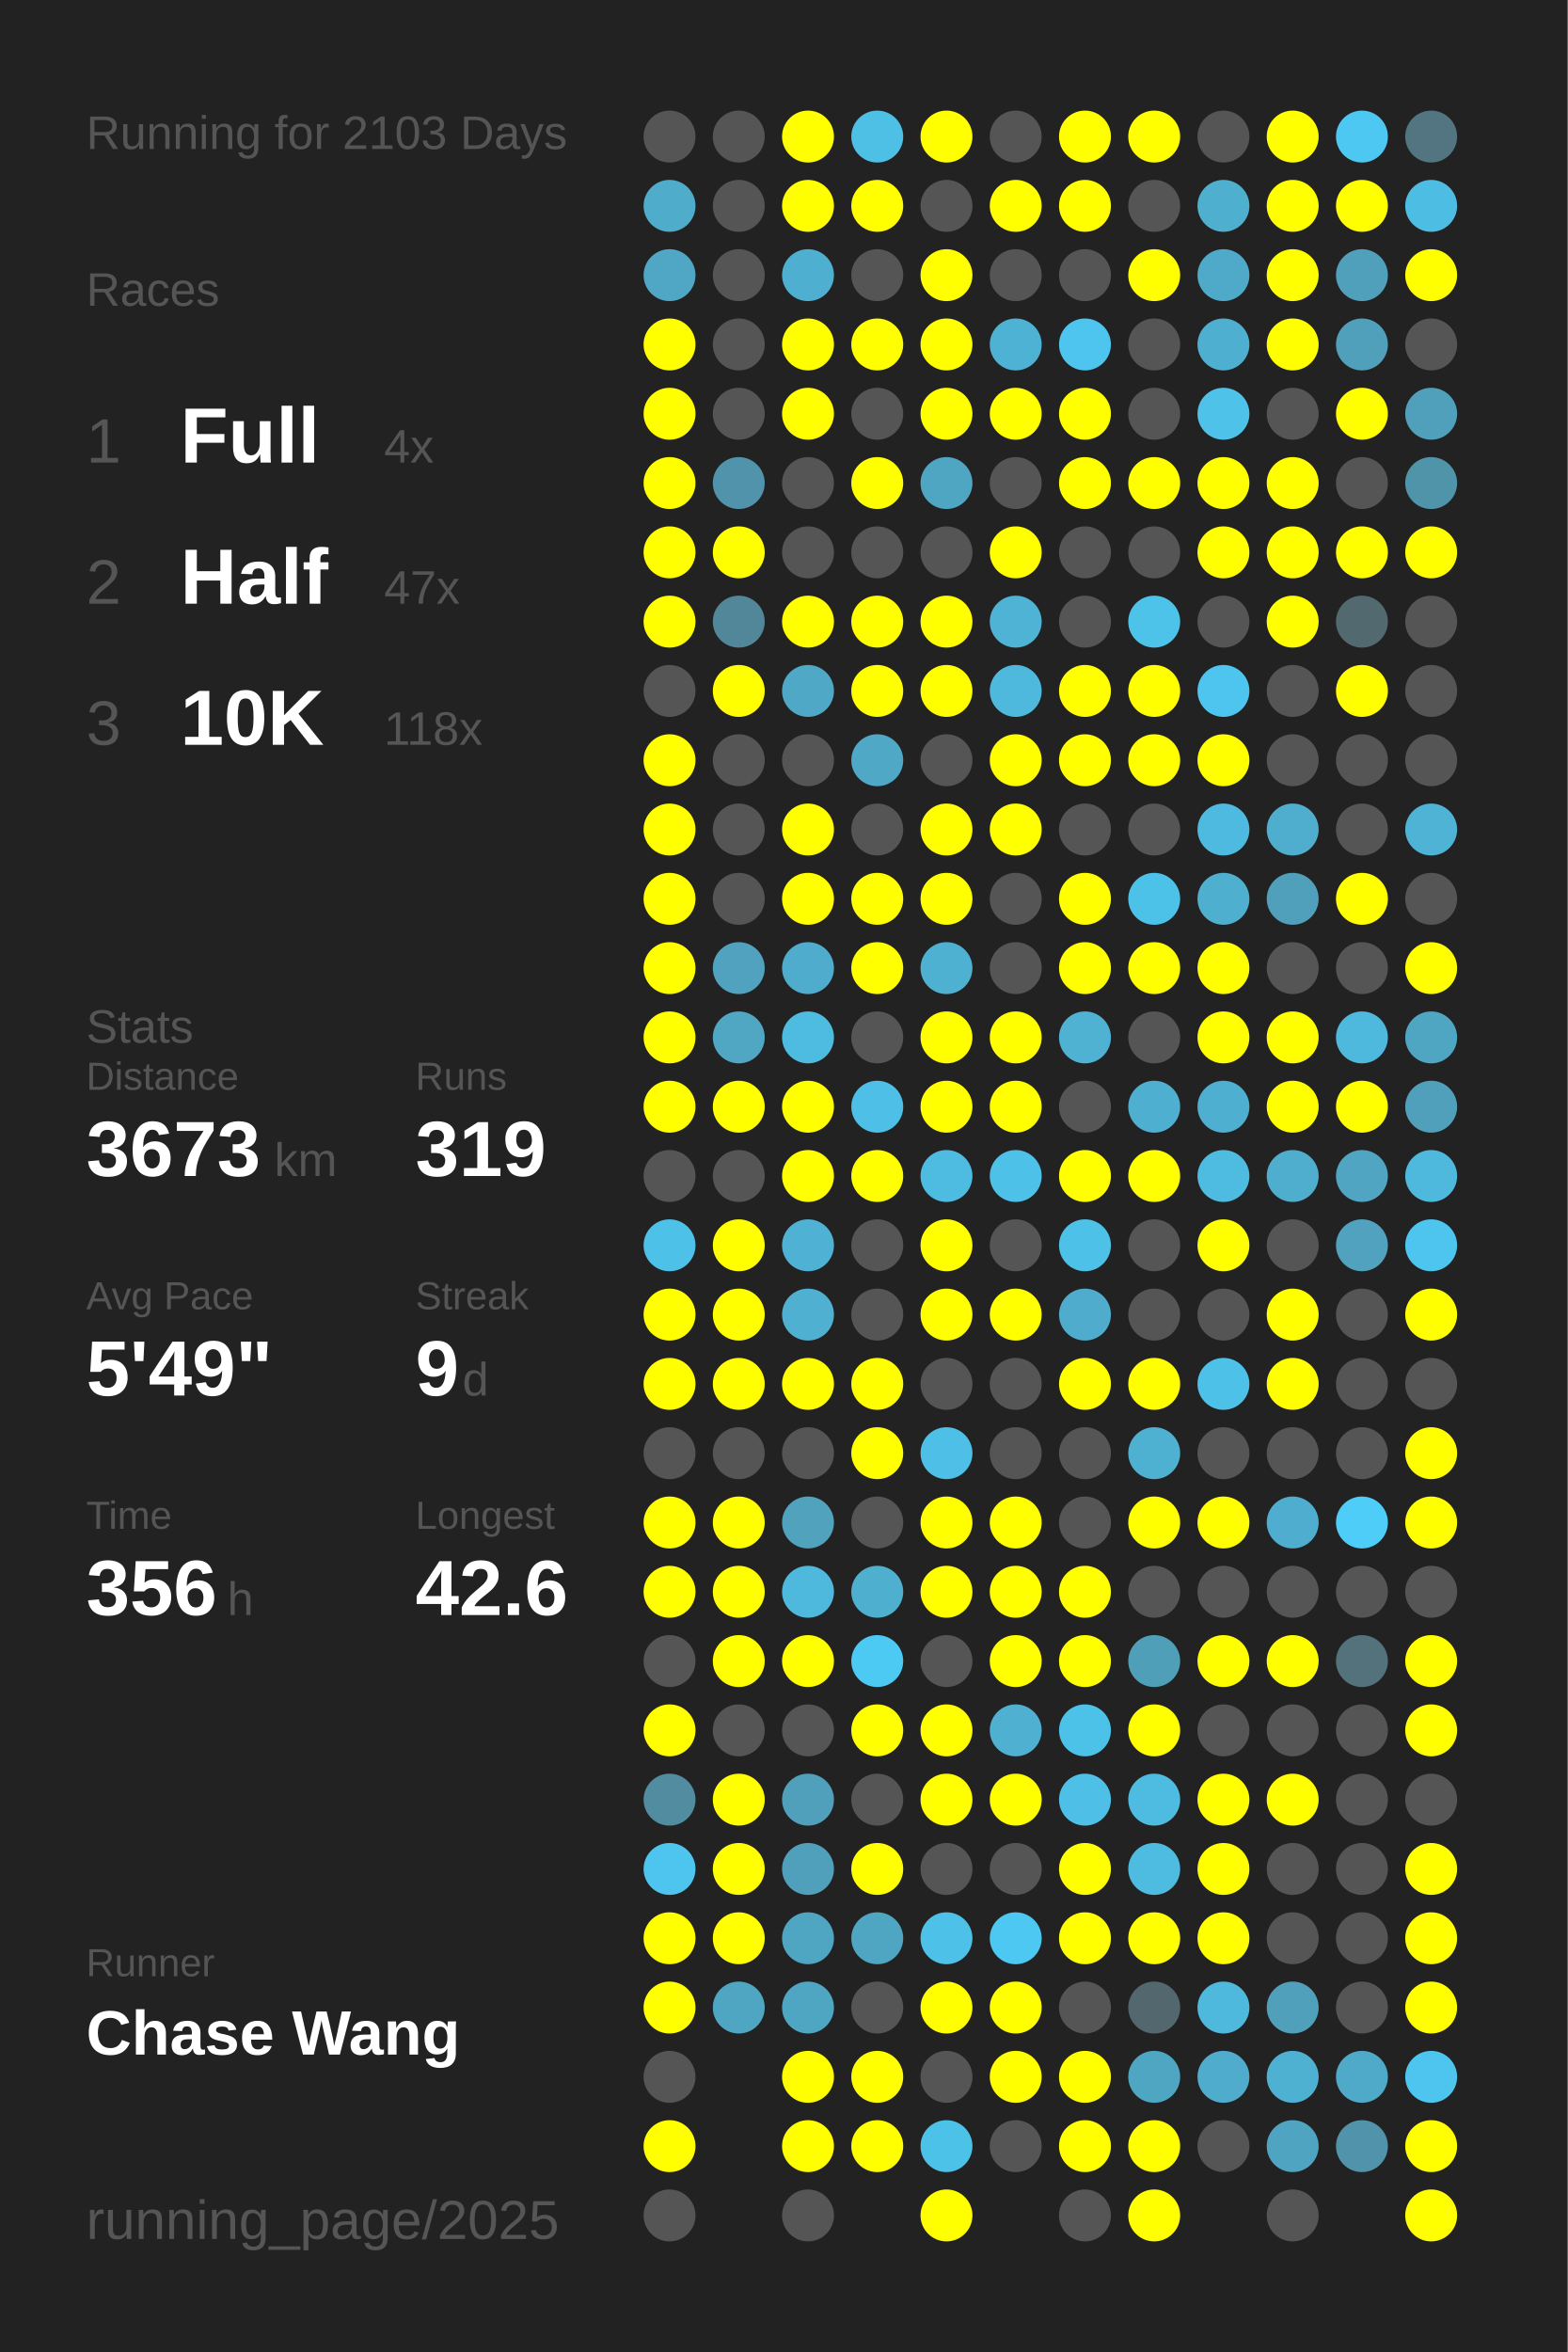
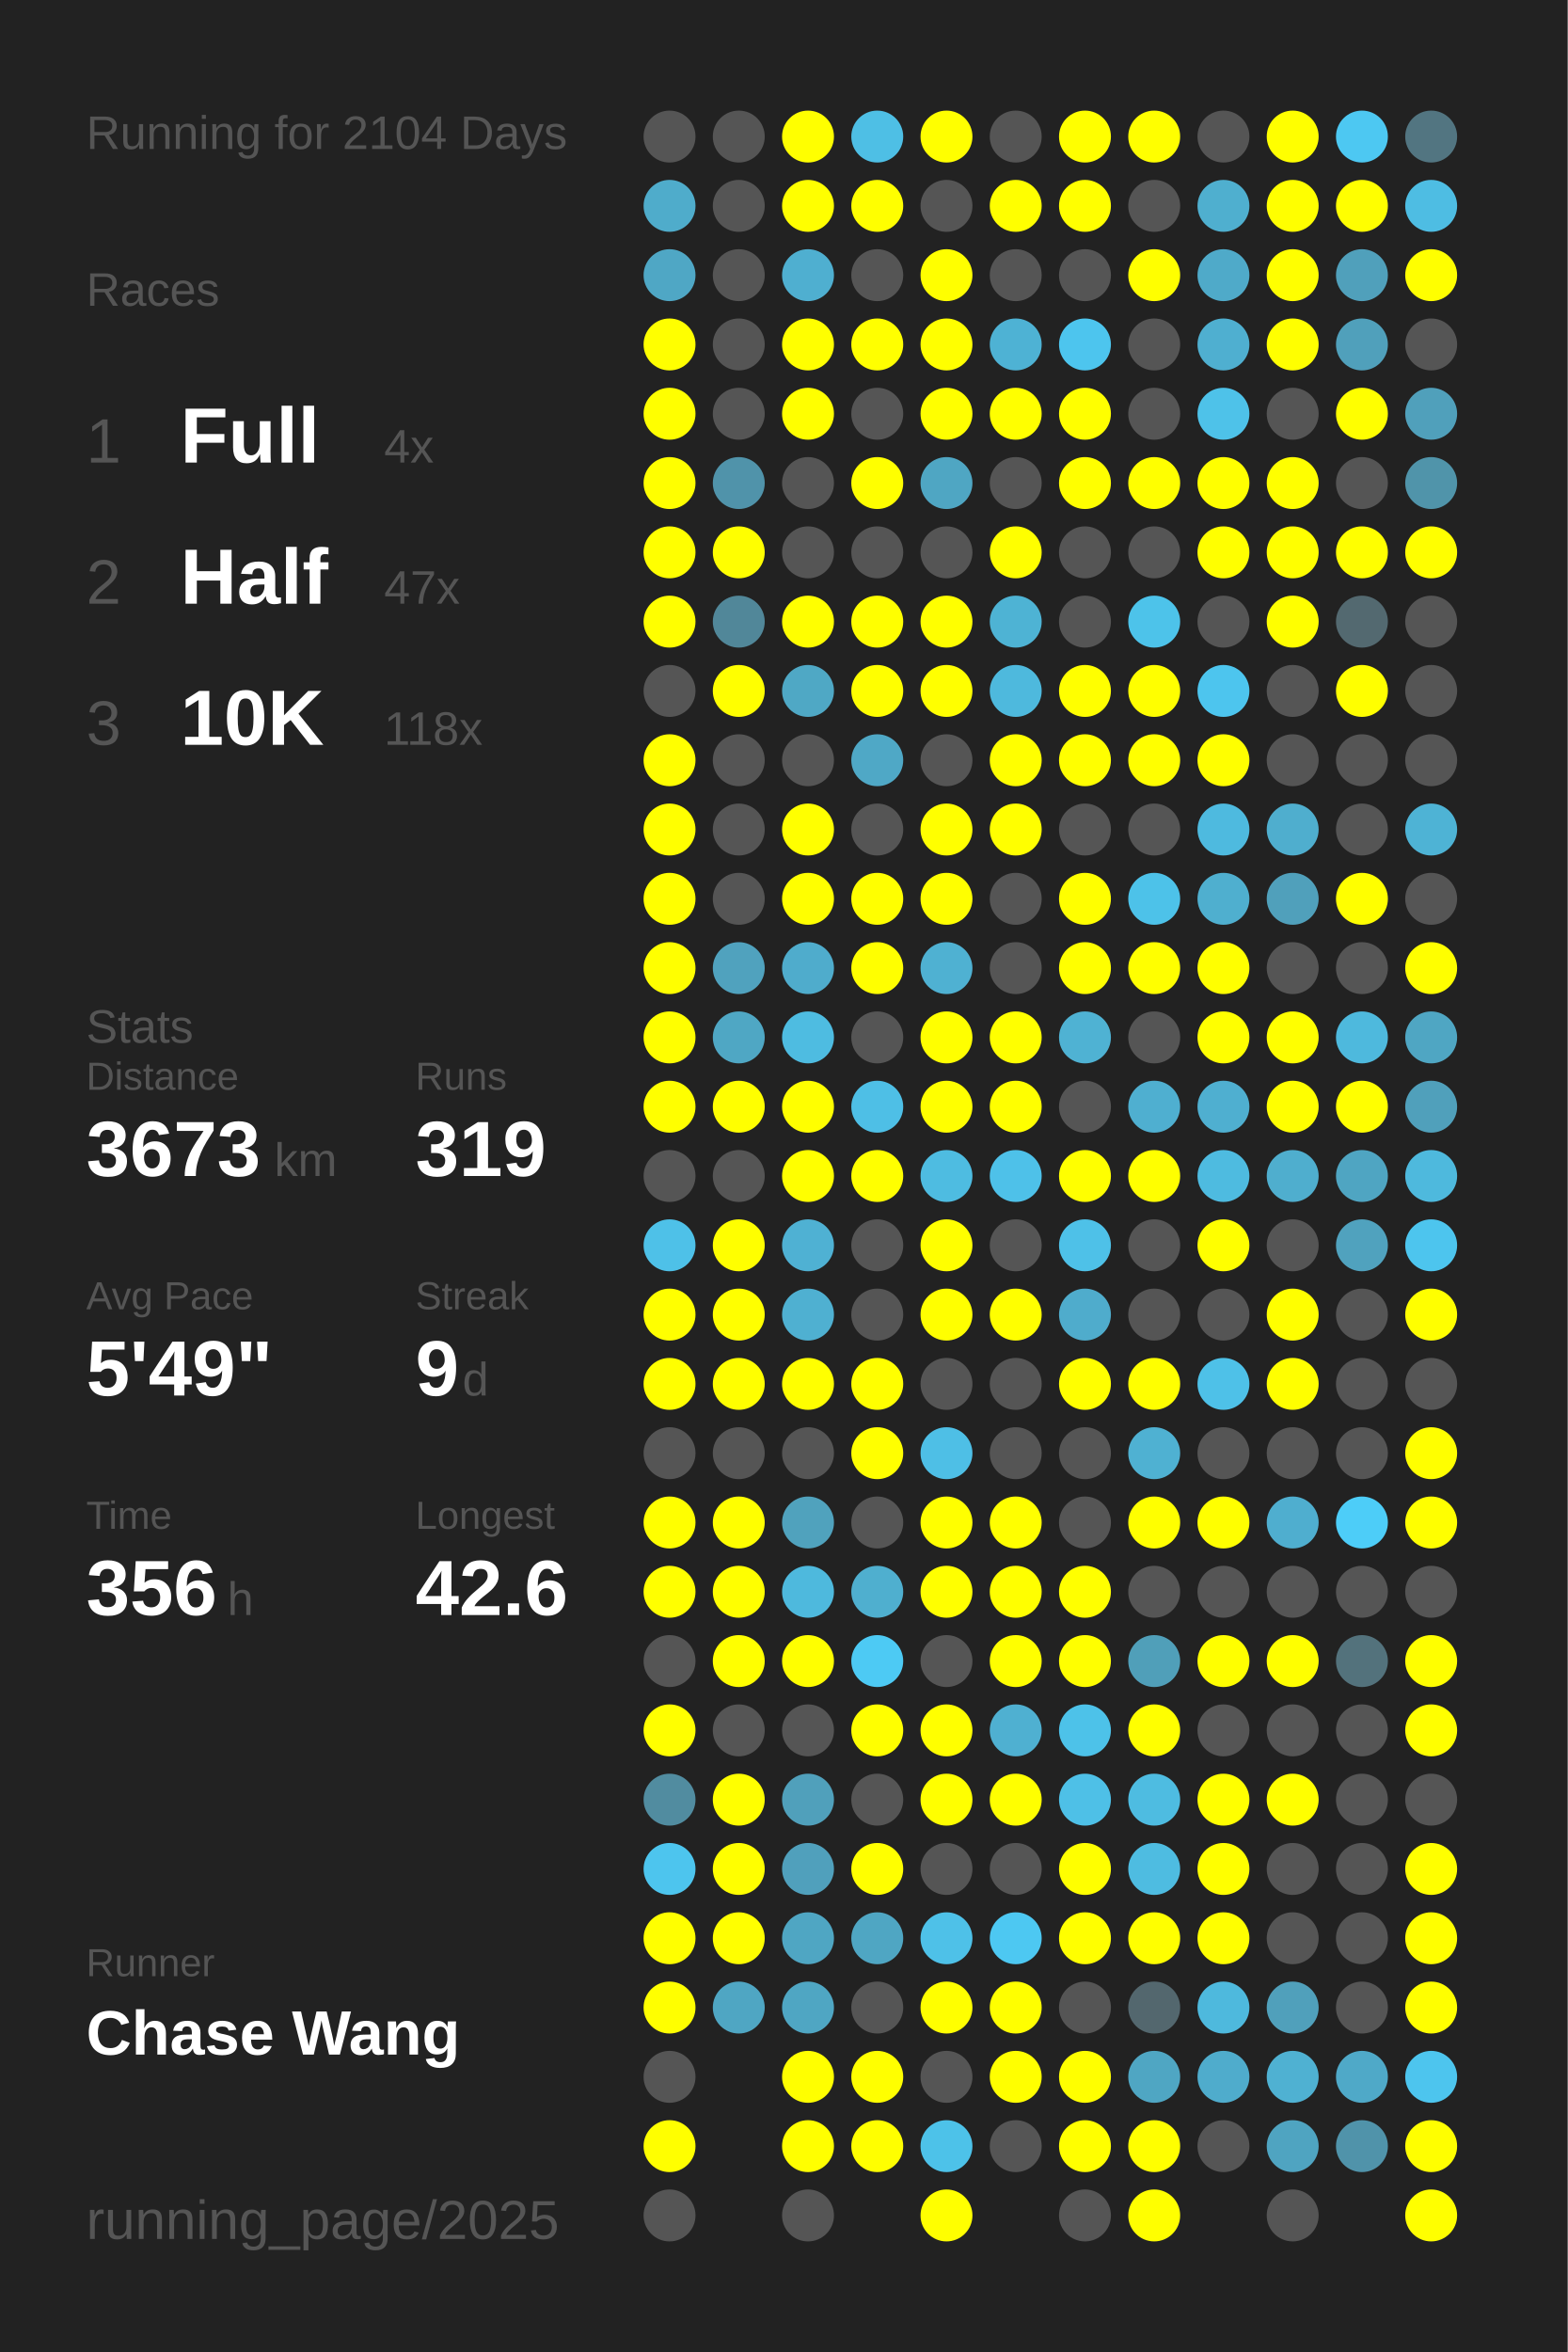
<svg xmlns="http://www.w3.org/2000/svg" baseProfile="full" height="300mm" version="1.1" viewBox="0,0,200,300" width="200mm">
  <defs />
  <rect fill="#222222" height="300" width="200" x="0" y="0" />
-   <text fill="#555555" style="font-size:6px; font-family:Arial;" x="11" y="19">Running for 2103 Days</text>
+   <text fill="#555555" style="font-size:6px; font-family:Arial;" x="11" y="19">Running for 2104 Days</text>
  <text fill="#555555" style="font-size:6px; font-family:Arial;" x="11" y="39">Races</text>
  <text fill="#555555" style="font-size:8px; font-family:Arial;" x="11" y="59">1</text>
  <text fill="#FFFFFF" style="font-size:10px; font-family:Arial; font-weight:bold;" x="23" y="59">Full</text>
  <text fill="#555555" style="font-size:6px; font-family:Arial;" x="49" y="59">4x</text>
  <text fill="#555555" style="font-size:8px; font-family:Arial;" x="11" y="77">2</text>
  <text fill="#FFFFFF" style="font-size:10px; font-family:Arial; font-weight:bold;" x="23" y="77">Half</text>
  <text fill="#555555" style="font-size:6px; font-family:Arial;" x="49" y="77">47x</text>
  <text fill="#555555" style="font-size:8px; font-family:Arial;" x="11" y="95">3</text>
  <text fill="#FFFFFF" style="font-size:10px; font-family:Arial; font-weight:bold;" x="23" y="95">10K</text>
  <text fill="#555555" style="font-size:6px; font-family:Arial;" x="49" y="95">118x</text>
  <text fill="#555555" style="font-size:6px; font-family:Arial;" x="11" y="133">Stats</text>
  <text fill="#555555" style="font-size:5px; font-family:Arial;" x="11" y="139">Distance</text>
  <text fill="#FFFFFF" style="font-size:10px; font-family:Arial; font-weight:bold;" x="11" y="150">3673</text>
  <text fill="#555555" style="font-size:6px; font-family:Arial;" x="35" y="150">km</text>
  <text fill="#555555" style="font-size:5px; font-family:Arial;" x="53" y="139">Runs</text>
  <text fill="#FFFFFF" style="font-size:10px; font-family:Arial; font-weight:bold;" x="53" y="150">319</text>
  <text fill="#555555" style="font-size:5px; font-family:Arial;" x="11" y="167">Avg Pace</text>
  <text fill="#FFFFFF" style="font-size:10px; font-family:Arial; font-weight:bold;" x="11" y="178">5'49"</text>
  <text fill="#555555" style="font-size:5px; font-family:Arial;" x="53" y="167">Streak</text>
  <text fill="#FFFFFF" style="font-size:10px; font-family:Arial; font-weight:bold;" x="53" y="178">9</text>
  <text fill="#555555" style="font-size:6px; font-family:Arial;" x="59" y="178">d</text>
  <text fill="#555555" style="font-size:5px; font-family:Arial;" x="11" y="195">Time</text>
  <text fill="#FFFFFF" style="font-size:10px; font-family:Arial; font-weight:bold;" x="11" y="206">356</text>
  <text fill="#555555" style="font-size:6px; font-family:Arial;" x="29" y="206">h</text>
  <text fill="#555555" style="font-size:5px; font-family:Arial;" x="53" y="195">Longest</text>
  <text fill="#FFFFFF" style="font-size:10px; font-family:Arial; font-weight:bold;" x="53" y="206">42.6</text>
  <text fill="#555555" style="font-size:5px; font-family:Arial;" x="11" y="252.065">Runner</text>
  <text fill="#FFFFFF" style="font-size:8px; font-family:Arial; font-weight:bold;" x="11" y="262.065">Chase Wang</text>
  <text fill="#555555" style="font-size:7px; font-family:Arial;" x="11" y="285.581">running_page/2025</text>
  <circle cx="85.417" cy="17.419" fill="#555555" r="3.312" />
  <circle cx="85.417" cy="26.258" fill="#4faccb" r="3.312" />
  <circle cx="85.417" cy="35.097" fill="#4fa7c5" r="3.312" />
  <circle cx="85.417" cy="43.935" fill="#FFFF00" r="3.312" />
  <circle cx="85.417" cy="52.774" fill="#FFFF00" r="3.312" />
  <circle cx="85.417" cy="61.613" fill="#FFFF00" r="3.312" />
  <circle cx="85.417" cy="70.452" fill="#FFFF00" r="3.312" />
  <circle cx="85.417" cy="79.29" fill="#FFFF00" r="3.312" />
  <circle cx="85.417" cy="88.129" fill="#555555" r="3.312" />
  <circle cx="85.417" cy="96.968" fill="#FFFF00" r="3.312" />
  <circle cx="85.417" cy="105.806" fill="#FFFF00" r="3.312" />
  <circle cx="85.417" cy="114.645" fill="#FFFF00" r="3.312" />
  <circle cx="85.417" cy="123.484" fill="#FFFF00" r="3.312" />
  <circle cx="85.417" cy="132.323" fill="#FFFF00" r="3.312" />
  <circle cx="85.417" cy="141.161" fill="#FFFF00" r="3.312" />
  <circle cx="85.417" cy="150" fill="#555555" r="3.312" />
  <circle cx="85.417" cy="158.839" fill="#4ec1e8" r="3.312" />
  <circle cx="85.417" cy="167.677" fill="#FFFF00" r="3.312" />
  <circle cx="85.417" cy="176.516" fill="#FFFF00" r="3.312" />
  <circle cx="85.417" cy="185.355" fill="#555555" r="3.312" />
  <circle cx="85.417" cy="194.194" fill="#FFFF00" r="3.312" />
  <circle cx="85.417" cy="203.032" fill="#FFFF00" r="3.312" />
  <circle cx="85.417" cy="211.871" fill="#555555" r="3.312" />
  <circle cx="85.417" cy="220.71" fill="#FFFF00" r="3.312" />
  <circle cx="85.417" cy="229.548" fill="#518ca0" r="3.312" />
  <circle cx="85.417" cy="238.387" fill="#4dc5ee" r="3.312" />
  <circle cx="85.417" cy="247.226" fill="#FFFF00" r="3.312" />
  <circle cx="85.417" cy="256.065" fill="#FFFF00" r="3.312" />
  <circle cx="85.417" cy="264.903" fill="#555555" r="3.312" />
  <circle cx="85.417" cy="273.742" fill="#FFFF00" r="3.312" />
  <circle cx="85.417" cy="282.581" fill="#555555" r="3.312" />
  <circle cx="94.25" cy="17.419" fill="#555555" r="3.312" />
  <circle cx="94.25" cy="26.258" fill="#555555" r="3.312" />
  <circle cx="94.25" cy="35.097" fill="#555555" r="3.312" />
  <circle cx="94.25" cy="43.935" fill="#555555" r="3.312" />
  <circle cx="94.25" cy="52.774" fill="#555555" r="3.312" />
  <circle cx="94.25" cy="61.613" fill="#5093aa" r="3.312" />
  <circle cx="94.25" cy="70.452" fill="#FFFF00" r="3.312" />
  <circle cx="94.25" cy="79.29" fill="#518799" r="3.312" />
  <circle cx="94.25" cy="88.129" fill="#FFFF00" r="3.312" />
  <circle cx="94.25" cy="96.968" fill="#555555" r="3.312" />
  <circle cx="94.25" cy="105.806" fill="#555555" r="3.312" />
  <circle cx="94.25" cy="114.645" fill="#555555" r="3.312" />
  <circle cx="94.25" cy="123.484" fill="#50a2be" r="3.312" />
  <circle cx="94.25" cy="132.323" fill="#4fa7c4" r="3.312" />
  <circle cx="94.25" cy="141.161" fill="#FFFF00" r="3.312" />
  <circle cx="94.25" cy="150" fill="#555555" r="3.312" />
  <circle cx="94.25" cy="158.839" fill="#FFFF00" r="3.312" />
  <circle cx="94.25" cy="167.677" fill="#FFFF00" r="3.312" />
  <circle cx="94.25" cy="176.516" fill="#FFFF00" r="3.312" />
  <circle cx="94.25" cy="185.355" fill="#555555" r="3.312" />
  <circle cx="94.25" cy="194.194" fill="#FFFF00" r="3.312" />
  <circle cx="94.25" cy="203.032" fill="#FFFF00" r="3.312" />
  <circle cx="94.25" cy="211.871" fill="#FFFF00" r="3.312" />
  <circle cx="94.25" cy="220.71" fill="#555555" r="3.312" />
  <circle cx="94.25" cy="229.548" fill="#FFFF00" r="3.312" />
  <circle cx="94.25" cy="238.387" fill="#FFFF00" r="3.312" />
  <circle cx="94.25" cy="247.226" fill="#FFFF00" r="3.312" />
  <circle cx="94.25" cy="256.065" fill="#4fa6c3" r="3.312" />
  <circle cx="103.083" cy="17.419" fill="#FFFF00" r="3.312" />
  <circle cx="103.083" cy="26.258" fill="#FFFF00" r="3.312" />
  <circle cx="103.083" cy="35.097" fill="#4fafd0" r="3.312" />
  <circle cx="103.083" cy="43.935" fill="#FFFF00" r="3.312" />
  <circle cx="103.083" cy="52.774" fill="#FFFF00" r="3.312" />
  <circle cx="103.083" cy="61.613" fill="#555555" r="3.312" />
  <circle cx="103.083" cy="70.452" fill="#555555" r="3.312" />
  <circle cx="103.083" cy="79.29" fill="#FFFF00" r="3.312" />
  <circle cx="103.083" cy="88.129" fill="#4fa8c5" r="3.312" />
  <circle cx="103.083" cy="96.968" fill="#555555" r="3.312" />
  <circle cx="103.083" cy="105.806" fill="#FFFF00" r="3.312" />
  <circle cx="103.083" cy="114.645" fill="#FFFF00" r="3.312" />
  <circle cx="103.083" cy="123.484" fill="#4faccc" r="3.312" />
  <circle cx="103.083" cy="132.323" fill="#4ebce1" r="3.312" />
  <circle cx="103.083" cy="141.161" fill="#FFFF00" r="3.312" />
  <circle cx="103.083" cy="150" fill="#FFFF00" r="3.312" />
  <circle cx="103.083" cy="158.839" fill="#4fb1d3" r="3.312" />
  <circle cx="103.083" cy="167.677" fill="#4fb0d1" r="3.312" />
  <circle cx="103.083" cy="176.516" fill="#FFFF00" r="3.312" />
  <circle cx="103.083" cy="185.355" fill="#555555" r="3.312" />
  <circle cx="103.083" cy="194.194" fill="#50a2bd" r="3.312" />
  <circle cx="103.083" cy="203.032" fill="#4eb9dd" r="3.312" />
  <circle cx="103.083" cy="211.871" fill="#FFFF00" r="3.312" />
  <circle cx="103.083" cy="220.71" fill="#555555" r="3.312" />
  <circle cx="103.083" cy="229.548" fill="#50a0bb" r="3.312" />
  <circle cx="103.083" cy="238.387" fill="#50a0bc" r="3.312" />
  <circle cx="103.083" cy="247.226" fill="#4fa6c3" r="3.312" />
  <circle cx="103.083" cy="256.065" fill="#4fa6c3" r="3.312" />
  <circle cx="103.083" cy="264.903" fill="#FFFF00" r="3.312" />
  <circle cx="103.083" cy="273.742" fill="#FFFF00" r="3.312" />
  <circle cx="103.083" cy="282.581" fill="#555555" r="3.312" />
  <circle cx="111.917" cy="17.419" fill="#4ebfe5" r="3.312" />
  <circle cx="111.917" cy="26.258" fill="#FFFF00" r="3.312" />
  <circle cx="111.917" cy="35.097" fill="#555555" r="3.312" />
  <circle cx="111.917" cy="43.935" fill="#FFFF00" r="3.312" />
  <circle cx="111.917" cy="52.774" fill="#555555" r="3.312" />
  <circle cx="111.917" cy="61.613" fill="#FFFF00" r="3.312" />
  <circle cx="111.917" cy="70.452" fill="#555555" r="3.312" />
  <circle cx="111.917" cy="79.29" fill="#FFFF00" r="3.312" />
  <circle cx="111.917" cy="88.129" fill="#FFFF00" r="3.312" />
  <circle cx="111.917" cy="96.968" fill="#4fa8c6" r="3.312" />
  <circle cx="111.917" cy="105.806" fill="#555555" r="3.312" />
  <circle cx="111.917" cy="114.645" fill="#FFFF00" r="3.312" />
  <circle cx="111.917" cy="123.484" fill="#FFFF00" r="3.312" />
  <circle cx="111.917" cy="132.323" fill="#555555" r="3.312" />
  <circle cx="111.917" cy="141.161" fill="#4ebfe6" r="3.312" />
  <circle cx="111.917" cy="150" fill="#FFFF00" r="3.312" />
  <circle cx="111.917" cy="158.839" fill="#555555" r="3.312" />
  <circle cx="111.917" cy="167.677" fill="#555555" r="3.312" />
  <circle cx="111.917" cy="176.516" fill="#FFFF00" r="3.312" />
  <circle cx="111.917" cy="185.355" fill="#FFFF00" r="3.312" />
  <circle cx="111.917" cy="194.194" fill="#555555" r="3.312" />
  <circle cx="111.917" cy="203.032" fill="#4fafcf" r="3.312" />
  <circle cx="111.917" cy="211.871" fill="#4dcaf4" r="3.312" />
  <circle cx="111.917" cy="220.71" fill="#FFFF00" r="3.312" />
  <circle cx="111.917" cy="229.548" fill="#555555" r="3.312" />
  <circle cx="111.917" cy="238.387" fill="#FFFF00" r="3.312" />
  <circle cx="111.917" cy="247.226" fill="#4fa6c3" r="3.312" />
  <circle cx="111.917" cy="256.065" fill="#555555" r="3.312" />
  <circle cx="111.917" cy="264.903" fill="#FFFF00" r="3.312" />
  <circle cx="111.917" cy="273.742" fill="#FFFF00" r="3.312" />
  <circle cx="120.75" cy="17.419" fill="#FFFF00" r="3.312" />
  <circle cx="120.75" cy="26.258" fill="#555555" r="3.312" />
  <circle cx="120.75" cy="35.097" fill="#FFFF00" r="3.312" />
  <circle cx="120.75" cy="43.935" fill="#FFFF00" r="3.312" />
  <circle cx="120.75" cy="52.774" fill="#FFFF00" r="3.312" />
  <circle cx="120.75" cy="61.613" fill="#4fa6c3" r="3.312" />
  <circle cx="120.75" cy="70.452" fill="#555555" r="3.312" />
  <circle cx="120.75" cy="79.29" fill="#FFFF00" r="3.312" />
  <circle cx="120.75" cy="88.129" fill="#FFFF00" r="3.312" />
  <circle cx="120.75" cy="96.968" fill="#555555" r="3.312" />
  <circle cx="120.75" cy="105.806" fill="#FFFF00" r="3.312" />
  <circle cx="120.75" cy="114.645" fill="#FFFF00" r="3.312" />
  <circle cx="120.75" cy="123.484" fill="#4fb1d2" r="3.312" />
  <circle cx="120.75" cy="132.323" fill="#FFFF00" r="3.312" />
  <circle cx="120.75" cy="141.161" fill="#FFFF00" r="3.312" />
  <circle cx="120.75" cy="150" fill="#4ebce1" r="3.312" />
  <circle cx="120.75" cy="158.839" fill="#FFFF00" r="3.312" />
  <circle cx="120.75" cy="167.677" fill="#FFFF00" r="3.312" />
  <circle cx="120.75" cy="176.516" fill="#555555" r="3.312" />
  <circle cx="120.75" cy="185.355" fill="#4ebfe6" r="3.312" />
  <circle cx="120.75" cy="194.194" fill="#FFFF00" r="3.312" />
  <circle cx="120.75" cy="203.032" fill="#FFFF00" r="3.312" />
  <circle cx="120.75" cy="211.871" fill="#555555" r="3.312" />
  <circle cx="120.75" cy="220.71" fill="#FFFF00" r="3.312" />
  <circle cx="120.75" cy="229.548" fill="#FFFF00" r="3.312" />
  <circle cx="120.75" cy="238.387" fill="#555555" r="3.312" />
  <circle cx="120.75" cy="247.226" fill="#4ec1e8" r="3.312" />
  <circle cx="120.75" cy="256.065" fill="#FFFF00" r="3.312" />
  <circle cx="120.75" cy="264.903" fill="#555555" r="3.312" />
  <circle cx="120.75" cy="273.742" fill="#4dc2e9" r="3.312" />
  <circle cx="120.75" cy="282.581" fill="#FFFF00" r="3.312" />
  <circle cx="129.583" cy="17.419" fill="#555555" r="3.312" />
  <circle cx="129.583" cy="26.258" fill="#FFFF00" r="3.312" />
  <circle cx="129.583" cy="35.097" fill="#555555" r="3.312" />
  <circle cx="129.583" cy="43.935" fill="#4eb2d4" r="3.312" />
  <circle cx="129.583" cy="52.774" fill="#FFFF00" r="3.312" />
  <circle cx="129.583" cy="61.613" fill="#555555" r="3.312" />
  <circle cx="129.583" cy="70.452" fill="#FFFF00" r="3.312" />
  <circle cx="129.583" cy="79.29" fill="#4eb3d4" r="3.312" />
  <circle cx="129.583" cy="88.129" fill="#4eb9dd" r="3.312" />
  <circle cx="129.583" cy="96.968" fill="#FFFF00" r="3.312" />
  <circle cx="129.583" cy="105.806" fill="#FFFF00" r="3.312" />
  <circle cx="129.583" cy="114.645" fill="#555555" r="3.312" />
  <circle cx="129.583" cy="123.484" fill="#555555" r="3.312" />
  <circle cx="129.583" cy="132.323" fill="#FFFF00" r="3.312" />
  <circle cx="129.583" cy="141.161" fill="#FFFF00" r="3.312" />
  <circle cx="129.583" cy="150" fill="#4ec1e9" r="3.312" />
  <circle cx="129.583" cy="158.839" fill="#555555" r="3.312" />
  <circle cx="129.583" cy="167.677" fill="#FFFF00" r="3.312" />
  <circle cx="129.583" cy="176.516" fill="#555555" r="3.312" />
  <circle cx="129.583" cy="185.355" fill="#555555" r="3.312" />
  <circle cx="129.583" cy="194.194" fill="#FFFF00" r="3.312" />
  <circle cx="129.583" cy="203.032" fill="#FFFF00" r="3.312" />
  <circle cx="129.583" cy="211.871" fill="#FFFF00" r="3.312" />
  <circle cx="129.583" cy="220.71" fill="#4fb0d1" r="3.312" />
  <circle cx="129.583" cy="229.548" fill="#FFFF00" r="3.312" />
  <circle cx="129.583" cy="238.387" fill="#555555" r="3.312" />
  <circle cx="129.583" cy="247.226" fill="#4dc8f2" r="3.312" />
  <circle cx="129.583" cy="256.065" fill="#FFFF00" r="3.312" />
  <circle cx="129.583" cy="264.903" fill="#FFFF00" r="3.312" />
  <circle cx="129.583" cy="273.742" fill="#555555" r="3.312" />
  <circle cx="138.417" cy="17.419" fill="#FFFF00" r="3.312" />
  <circle cx="138.417" cy="26.258" fill="#FFFF00" r="3.312" />
  <circle cx="138.417" cy="35.097" fill="#555555" r="3.312" />
  <circle cx="138.417" cy="43.935" fill="#4dc5ee" r="3.312" />
  <circle cx="138.417" cy="52.774" fill="#FFFF00" r="3.312" />
  <circle cx="138.417" cy="61.613" fill="#FFFF00" r="3.312" />
  <circle cx="138.417" cy="70.452" fill="#555555" r="3.312" />
  <circle cx="138.417" cy="79.29" fill="#555555" r="3.312" />
  <circle cx="138.417" cy="88.129" fill="#FFFF00" r="3.312" />
  <circle cx="138.417" cy="96.968" fill="#FFFF00" r="3.312" />
  <circle cx="138.417" cy="105.806" fill="#555555" r="3.312" />
  <circle cx="138.417" cy="114.645" fill="#FFFF00" r="3.312" />
  <circle cx="138.417" cy="123.484" fill="#FFFF00" r="3.312" />
  <circle cx="138.417" cy="132.323" fill="#4fb2d3" r="3.312" />
  <circle cx="138.417" cy="141.161" fill="#555555" r="3.312" />
  <circle cx="138.417" cy="150" fill="#FFFF00" r="3.312" />
  <circle cx="138.417" cy="158.839" fill="#4ec1e8" r="3.312" />
  <circle cx="138.417" cy="167.677" fill="#4faccc" r="3.312" />
  <circle cx="138.417" cy="176.516" fill="#FFFF00" r="3.312" />
  <circle cx="138.417" cy="185.355" fill="#555555" r="3.312" />
  <circle cx="138.417" cy="194.194" fill="#555555" r="3.312" />
  <circle cx="138.417" cy="203.032" fill="#FFFF00" r="3.312" />
  <circle cx="138.417" cy="211.871" fill="#FFFF00" r="3.312" />
  <circle cx="138.417" cy="220.71" fill="#4dc2e9" r="3.312" />
  <circle cx="138.417" cy="229.548" fill="#4ec0e7" r="3.312" />
  <circle cx="138.417" cy="238.387" fill="#FFFF00" r="3.312" />
  <circle cx="138.417" cy="247.226" fill="#FFFF00" r="3.312" />
  <circle cx="138.417" cy="256.065" fill="#555555" r="3.312" />
  <circle cx="138.417" cy="264.903" fill="#FFFF00" r="3.312" />
  <circle cx="138.417" cy="273.742" fill="#FFFF00" r="3.312" />
  <circle cx="138.417" cy="282.581" fill="#555555" r="3.312" />
  <circle cx="147.25" cy="17.419" fill="#FFFF00" r="3.312" />
  <circle cx="147.25" cy="26.258" fill="#555555" r="3.312" />
  <circle cx="147.25" cy="35.097" fill="#FFFF00" r="3.312" />
  <circle cx="147.25" cy="43.935" fill="#555555" r="3.312" />
  <circle cx="147.25" cy="52.774" fill="#555555" r="3.312" />
  <circle cx="147.25" cy="61.613" fill="#FFFF00" r="3.312" />
  <circle cx="147.25" cy="70.452" fill="#555555" r="3.312" />
  <circle cx="147.25" cy="79.29" fill="#4dc3ea" r="3.312" />
  <circle cx="147.25" cy="88.129" fill="#FFFF00" r="3.312" />
  <circle cx="147.25" cy="96.968" fill="#FFFF00" r="3.312" />
  <circle cx="147.25" cy="105.806" fill="#555555" r="3.312" />
  <circle cx="147.25" cy="114.645" fill="#4dc2e9" r="3.312" />
  <circle cx="147.25" cy="123.484" fill="#FFFF00" r="3.312" />
  <circle cx="147.25" cy="132.323" fill="#555555" r="3.312" />
  <circle cx="147.25" cy="141.161" fill="#4fafd0" r="3.312" />
  <circle cx="147.25" cy="150" fill="#FFFF00" r="3.312" />
  <circle cx="147.25" cy="158.839" fill="#555555" r="3.312" />
  <circle cx="147.25" cy="167.677" fill="#555555" r="3.312" />
  <circle cx="147.25" cy="176.516" fill="#FFFF00" r="3.312" />
  <circle cx="147.25" cy="185.355" fill="#4fb1d2" r="3.312" />
  <circle cx="147.25" cy="194.194" fill="#FFFF00" r="3.312" />
  <circle cx="147.25" cy="203.032" fill="#555555" r="3.312" />
  <circle cx="147.25" cy="211.871" fill="#509fb9" r="3.312" />
  <circle cx="147.25" cy="220.71" fill="#FFFF00" r="3.312" />
  <circle cx="147.25" cy="229.548" fill="#4ebce1" r="3.312" />
  <circle cx="147.25" cy="238.387" fill="#4ebce1" r="3.312" />
  <circle cx="147.25" cy="247.226" fill="#FFFF00" r="3.312" />
  <circle cx="147.25" cy="256.065" fill="#53676e" r="3.312" />
  <circle cx="147.25" cy="264.903" fill="#4fa6c3" r="3.312" />
  <circle cx="147.25" cy="273.742" fill="#FFFF00" r="3.312" />
  <circle cx="147.25" cy="282.581" fill="#FFFF00" r="3.312" />
  <circle cx="156.083" cy="17.419" fill="#555555" r="3.312" />
  <circle cx="156.083" cy="26.258" fill="#4fafcf" r="3.312" />
  <circle cx="156.083" cy="35.097" fill="#4faac9" r="3.312" />
  <circle cx="156.083" cy="43.935" fill="#4fafd0" r="3.312" />
  <circle cx="156.083" cy="52.774" fill="#4ec2e9" r="3.312" />
  <circle cx="156.083" cy="61.613" fill="#FFFF00" r="3.312" />
  <circle cx="156.083" cy="70.452" fill="#FFFF00" r="3.312" />
  <circle cx="156.083" cy="79.29" fill="#555555" r="3.312" />
  <circle cx="156.083" cy="88.129" fill="#4dc5ee" r="3.312" />
  <circle cx="156.083" cy="96.968" fill="#FFFF00" r="3.312" />
  <circle cx="156.083" cy="105.806" fill="#4ebadf" r="3.312" />
  <circle cx="156.083" cy="114.645" fill="#4fafcf" r="3.312" />
  <circle cx="156.083" cy="123.484" fill="#FFFF00" r="3.312" />
  <circle cx="156.083" cy="132.323" fill="#FFFF00" r="3.312" />
  <circle cx="156.083" cy="141.161" fill="#4fafd0" r="3.312" />
  <circle cx="156.083" cy="150" fill="#4ebbe0" r="3.312" />
  <circle cx="156.083" cy="158.839" fill="#FFFF00" r="3.312" />
  <circle cx="156.083" cy="167.677" fill="#555555" r="3.312" />
  <circle cx="156.083" cy="176.516" fill="#4ec1e8" r="3.312" />
  <circle cx="156.083" cy="185.355" fill="#555555" r="3.312" />
  <circle cx="156.083" cy="194.194" fill="#FFFF00" r="3.312" />
  <circle cx="156.083" cy="203.032" fill="#555555" r="3.312" />
  <circle cx="156.083" cy="211.871" fill="#FFFF00" r="3.312" />
  <circle cx="156.083" cy="220.71" fill="#555555" r="3.312" />
  <circle cx="156.083" cy="229.548" fill="#FFFF00" r="3.312" />
  <circle cx="156.083" cy="238.387" fill="#FFFF00" r="3.312" />
  <circle cx="156.083" cy="247.226" fill="#FFFF00" r="3.312" />
  <circle cx="156.083" cy="256.065" fill="#4eb9dd" r="3.312" />
  <circle cx="156.083" cy="264.903" fill="#4faccc" r="3.312" />
  <circle cx="156.083" cy="273.742" fill="#555555" r="3.312" />
  <circle cx="164.917" cy="17.419" fill="#FFFF00" r="3.312" />
  <circle cx="164.917" cy="26.258" fill="#FFFF00" r="3.312" />
  <circle cx="164.917" cy="35.097" fill="#FFFF00" r="3.312" />
  <circle cx="164.917" cy="43.935" fill="#FFFF00" r="3.312" />
  <circle cx="164.917" cy="52.774" fill="#555555" r="3.312" />
  <circle cx="164.917" cy="61.613" fill="#FFFF00" r="3.312" />
  <circle cx="164.917" cy="70.452" fill="#FFFF00" r="3.312" />
  <circle cx="164.917" cy="79.29" fill="#FFFF00" r="3.312" />
  <circle cx="164.917" cy="88.129" fill="#555555" r="3.312" />
  <circle cx="164.917" cy="96.968" fill="#555555" r="3.312" />
  <circle cx="164.917" cy="105.806" fill="#4faece" r="3.312" />
  <circle cx="164.917" cy="114.645" fill="#50a0bb" r="3.312" />
  <circle cx="164.917" cy="123.484" fill="#555555" r="3.312" />
  <circle cx="164.917" cy="132.323" fill="#FFFF00" r="3.312" />
  <circle cx="164.917" cy="141.161" fill="#FFFF00" r="3.312" />
  <circle cx="164.917" cy="150" fill="#4faece" r="3.312" />
  <circle cx="164.917" cy="158.839" fill="#555555" r="3.312" />
  <circle cx="164.917" cy="167.677" fill="#FFFF00" r="3.312" />
  <circle cx="164.917" cy="176.516" fill="#FFFF00" r="3.312" />
  <circle cx="164.917" cy="185.355" fill="#555555" r="3.312" />
  <circle cx="164.917" cy="194.194" fill="#4faecf" r="3.312" />
  <circle cx="164.917" cy="203.032" fill="#555555" r="3.312" />
  <circle cx="164.917" cy="211.871" fill="#FFFF00" r="3.312" />
  <circle cx="164.917" cy="220.71" fill="#555555" r="3.312" />
  <circle cx="164.917" cy="229.548" fill="#FFFF00" r="3.312" />
  <circle cx="164.917" cy="238.387" fill="#555555" r="3.312" />
  <circle cx="164.917" cy="247.226" fill="#555555" r="3.312" />
  <circle cx="164.917" cy="256.065" fill="#50a0bb" r="3.312" />
  <circle cx="164.917" cy="264.903" fill="#4fb1d2" r="3.312" />
  <circle cx="164.917" cy="273.742" fill="#4fa4c1" r="3.312" />
  <circle cx="164.917" cy="282.581" fill="#555555" r="3.312" />
  <circle cx="173.75" cy="17.419" fill="#4dc8f2" r="3.312" />
  <circle cx="173.75" cy="26.258" fill="#FFFF00" r="3.312" />
  <circle cx="173.75" cy="35.097" fill="#50a0bb" r="3.312" />
  <circle cx="173.75" cy="43.935" fill="#50a0bb" r="3.312" />
  <circle cx="173.75" cy="52.774" fill="#FFFF00" r="3.312" />
  <circle cx="173.75" cy="61.613" fill="#555555" r="3.312" />
  <circle cx="173.75" cy="70.452" fill="#FFFF00" r="3.312" />
  <circle cx="173.75" cy="79.29" fill="#536970" r="3.312" />
  <circle cx="173.75" cy="88.129" fill="#FFFF00" r="3.312" />
  <circle cx="173.75" cy="96.968" fill="#555555" r="3.312" />
  <circle cx="173.75" cy="105.806" fill="#555555" r="3.312" />
  <circle cx="173.75" cy="114.645" fill="#FFFF00" r="3.312" />
  <circle cx="173.75" cy="123.484" fill="#555555" r="3.312" />
  <circle cx="173.75" cy="132.323" fill="#4eb9dd" r="3.312" />
  <circle cx="173.75" cy="141.161" fill="#FFFF00" r="3.312" />
  <circle cx="173.75" cy="150" fill="#4fa5c2" r="3.312" />
  <circle cx="173.75" cy="158.839" fill="#50a2be" r="3.312" />
  <circle cx="173.75" cy="167.677" fill="#555555" r="3.312" />
  <circle cx="173.75" cy="176.516" fill="#555555" r="3.312" />
  <circle cx="173.75" cy="185.355" fill="#555555" r="3.312" />
  <circle cx="173.75" cy="194.194" fill="#4dcdf8" r="3.312" />
  <circle cx="173.75" cy="203.032" fill="#555555" r="3.312" />
  <circle cx="173.75" cy="211.871" fill="#53727c" r="3.312" />
  <circle cx="173.75" cy="220.71" fill="#555555" r="3.312" />
  <circle cx="173.75" cy="229.548" fill="#555555" r="3.312" />
  <circle cx="173.75" cy="238.387" fill="#555555" r="3.312" />
  <circle cx="173.75" cy="247.226" fill="#555555" r="3.312" />
  <circle cx="173.75" cy="256.065" fill="#555555" r="3.312" />
  <circle cx="173.75" cy="264.903" fill="#4fa9c8" r="3.312" />
  <circle cx="173.75" cy="273.742" fill="#5093aa" r="3.312" />
  <circle cx="182.583" cy="17.419" fill="#527581" r="3.312" />
  <circle cx="182.583" cy="26.258" fill="#4ebde3" r="3.312" />
  <circle cx="182.583" cy="35.097" fill="#FFFF00" r="3.312" />
  <circle cx="182.583" cy="43.935" fill="#555555" r="3.312" />
  <circle cx="182.583" cy="52.774" fill="#50a0bb" r="3.312" />
  <circle cx="182.583" cy="61.613" fill="#5094aa" r="3.312" />
  <circle cx="182.583" cy="70.452" fill="#FFFF00" r="3.312" />
  <circle cx="182.583" cy="79.29" fill="#555555" r="3.312" />
  <circle cx="182.583" cy="88.129" fill="#555555" r="3.312" />
  <circle cx="182.583" cy="96.968" fill="#555555" r="3.312" />
  <circle cx="182.583" cy="105.806" fill="#4eb3d5" r="3.312" />
  <circle cx="182.583" cy="114.645" fill="#555555" r="3.312" />
  <circle cx="182.583" cy="123.484" fill="#FFFF00" r="3.312" />
  <circle cx="182.583" cy="132.323" fill="#4fa6c3" r="3.312" />
  <circle cx="182.583" cy="141.161" fill="#50a0bb" r="3.312" />
  <circle cx="182.583" cy="150" fill="#4eb9dd" r="3.312" />
  <circle cx="182.583" cy="158.839" fill="#4dc5ee" r="3.312" />
  <circle cx="182.583" cy="167.677" fill="#FFFF00" r="3.312" />
  <circle cx="182.583" cy="176.516" fill="#555555" r="3.312" />
  <circle cx="182.583" cy="185.355" fill="#FFFF00" r="3.312" />
  <circle cx="182.583" cy="194.194" fill="#FFFF00" r="3.312" />
  <circle cx="182.583" cy="203.032" fill="#555555" r="3.312" />
  <circle cx="182.583" cy="211.871" fill="#FFFF00" r="3.312" />
  <circle cx="182.583" cy="220.71" fill="#FFFF00" r="3.312" />
  <circle cx="182.583" cy="229.548" fill="#555555" r="3.312" />
  <circle cx="182.583" cy="238.387" fill="#FFFF00" r="3.312" />
  <circle cx="182.583" cy="247.226" fill="#FFFF00" r="3.312" />
  <circle cx="182.583" cy="256.065" fill="#FFFF00" r="3.312" />
  <circle cx="182.583" cy="264.903" fill="#4dc5ee" r="3.312" />
  <circle cx="182.583" cy="273.742" fill="#FFFF00" r="3.312" />
  <circle cx="182.583" cy="282.581" fill="#FFFF00" r="3.312" />
</svg>
